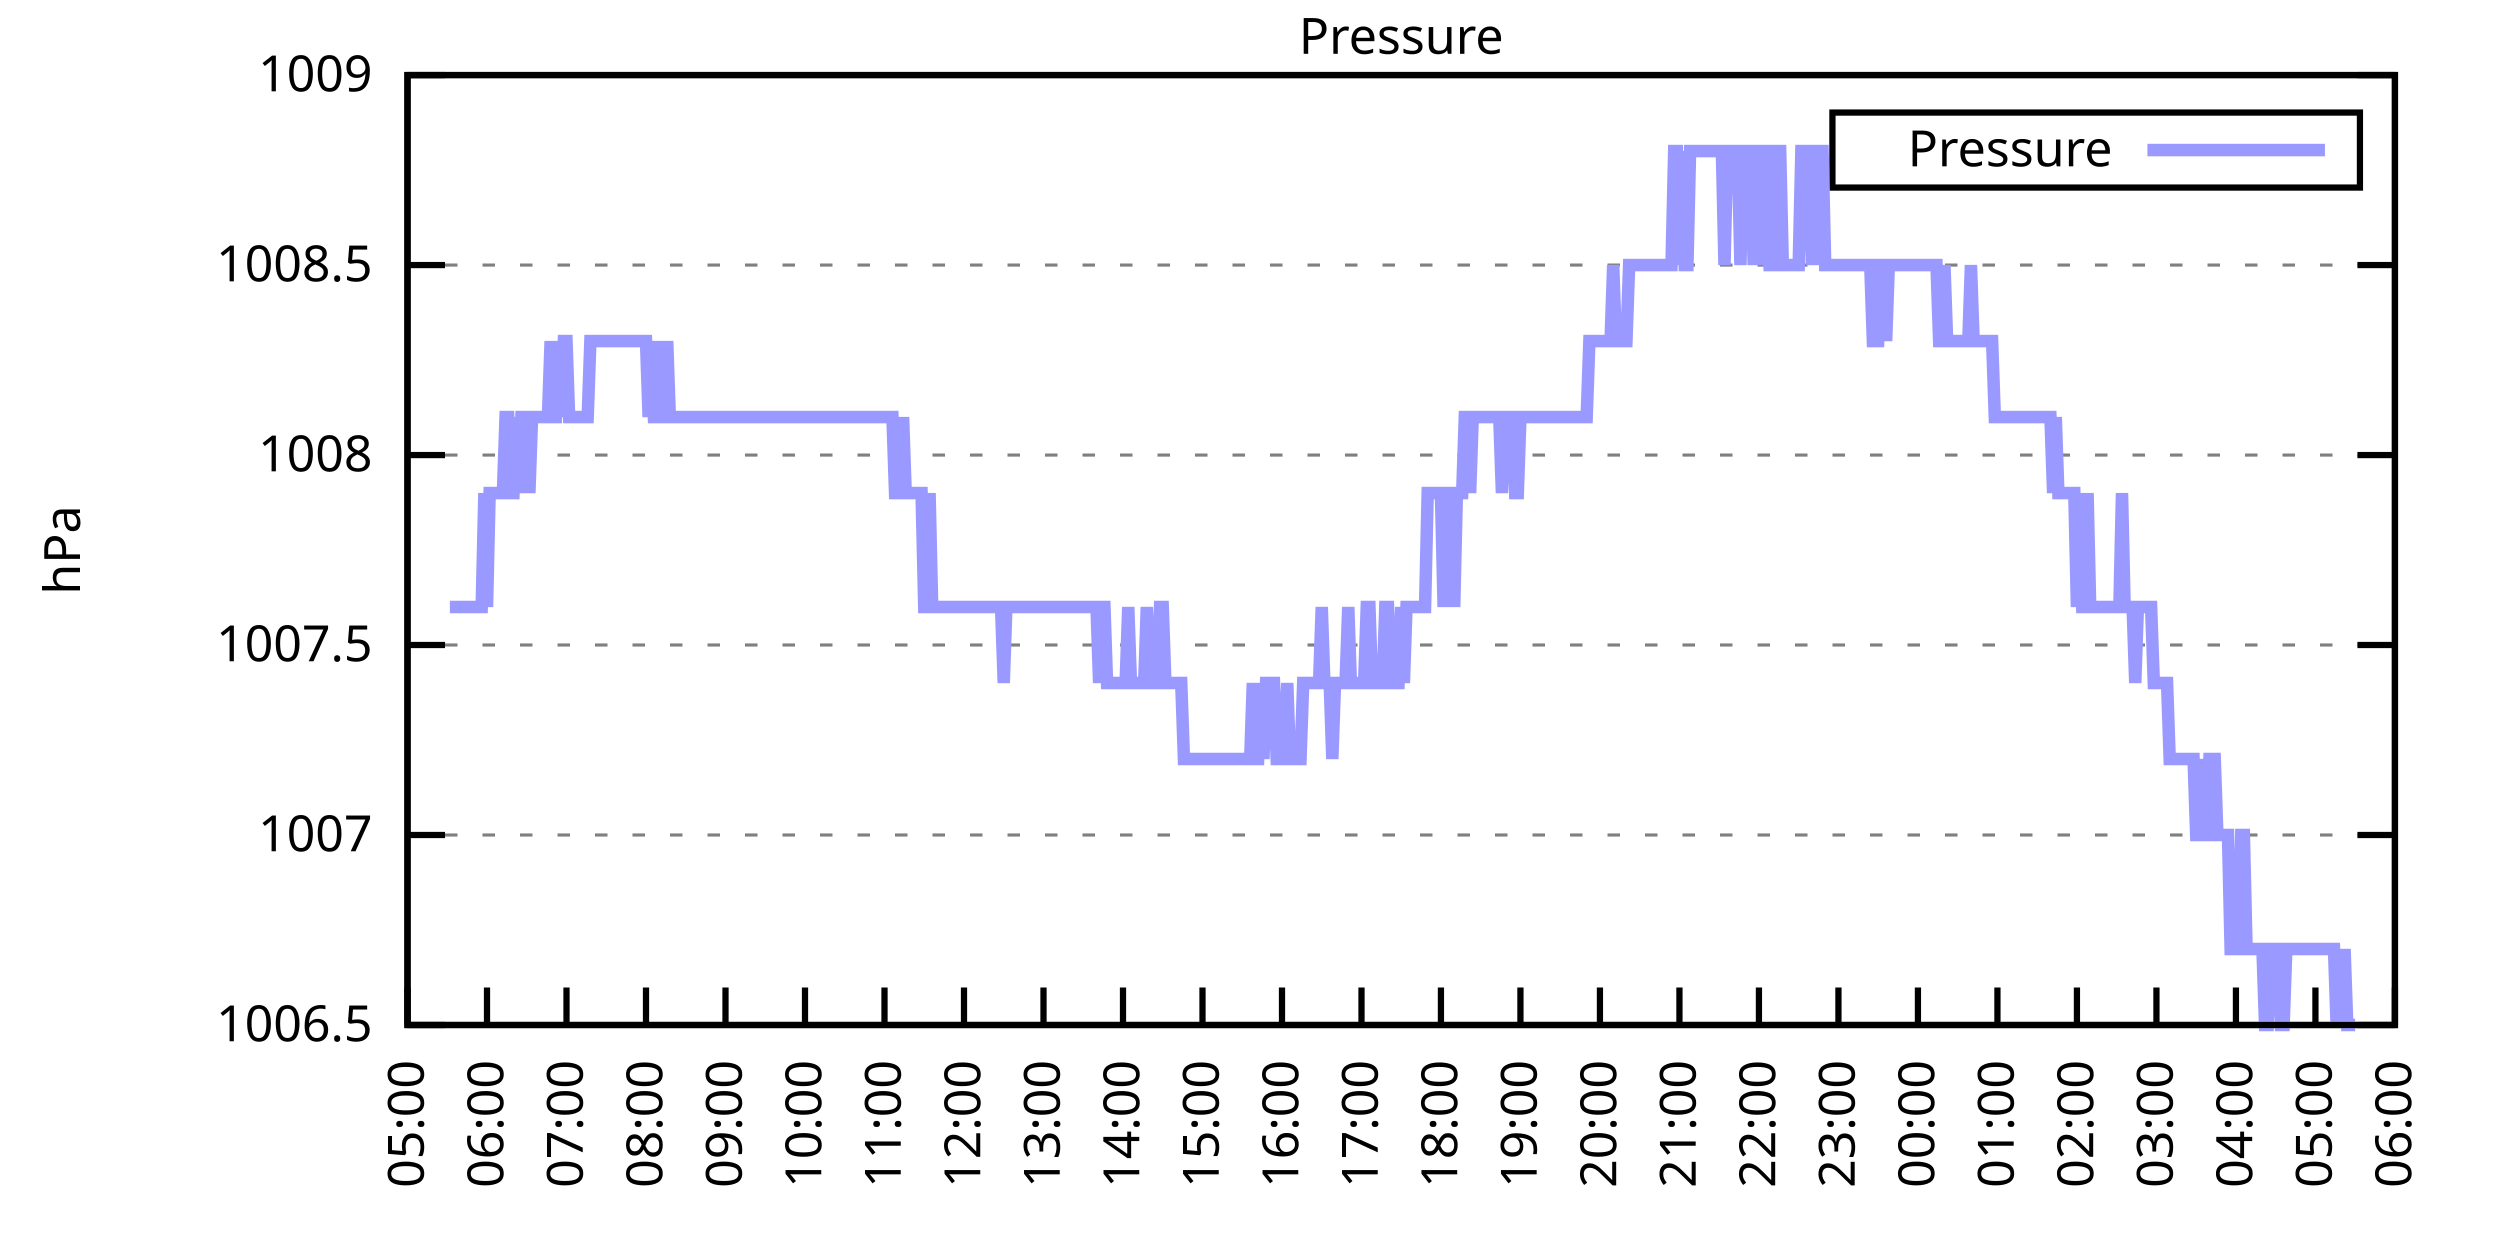
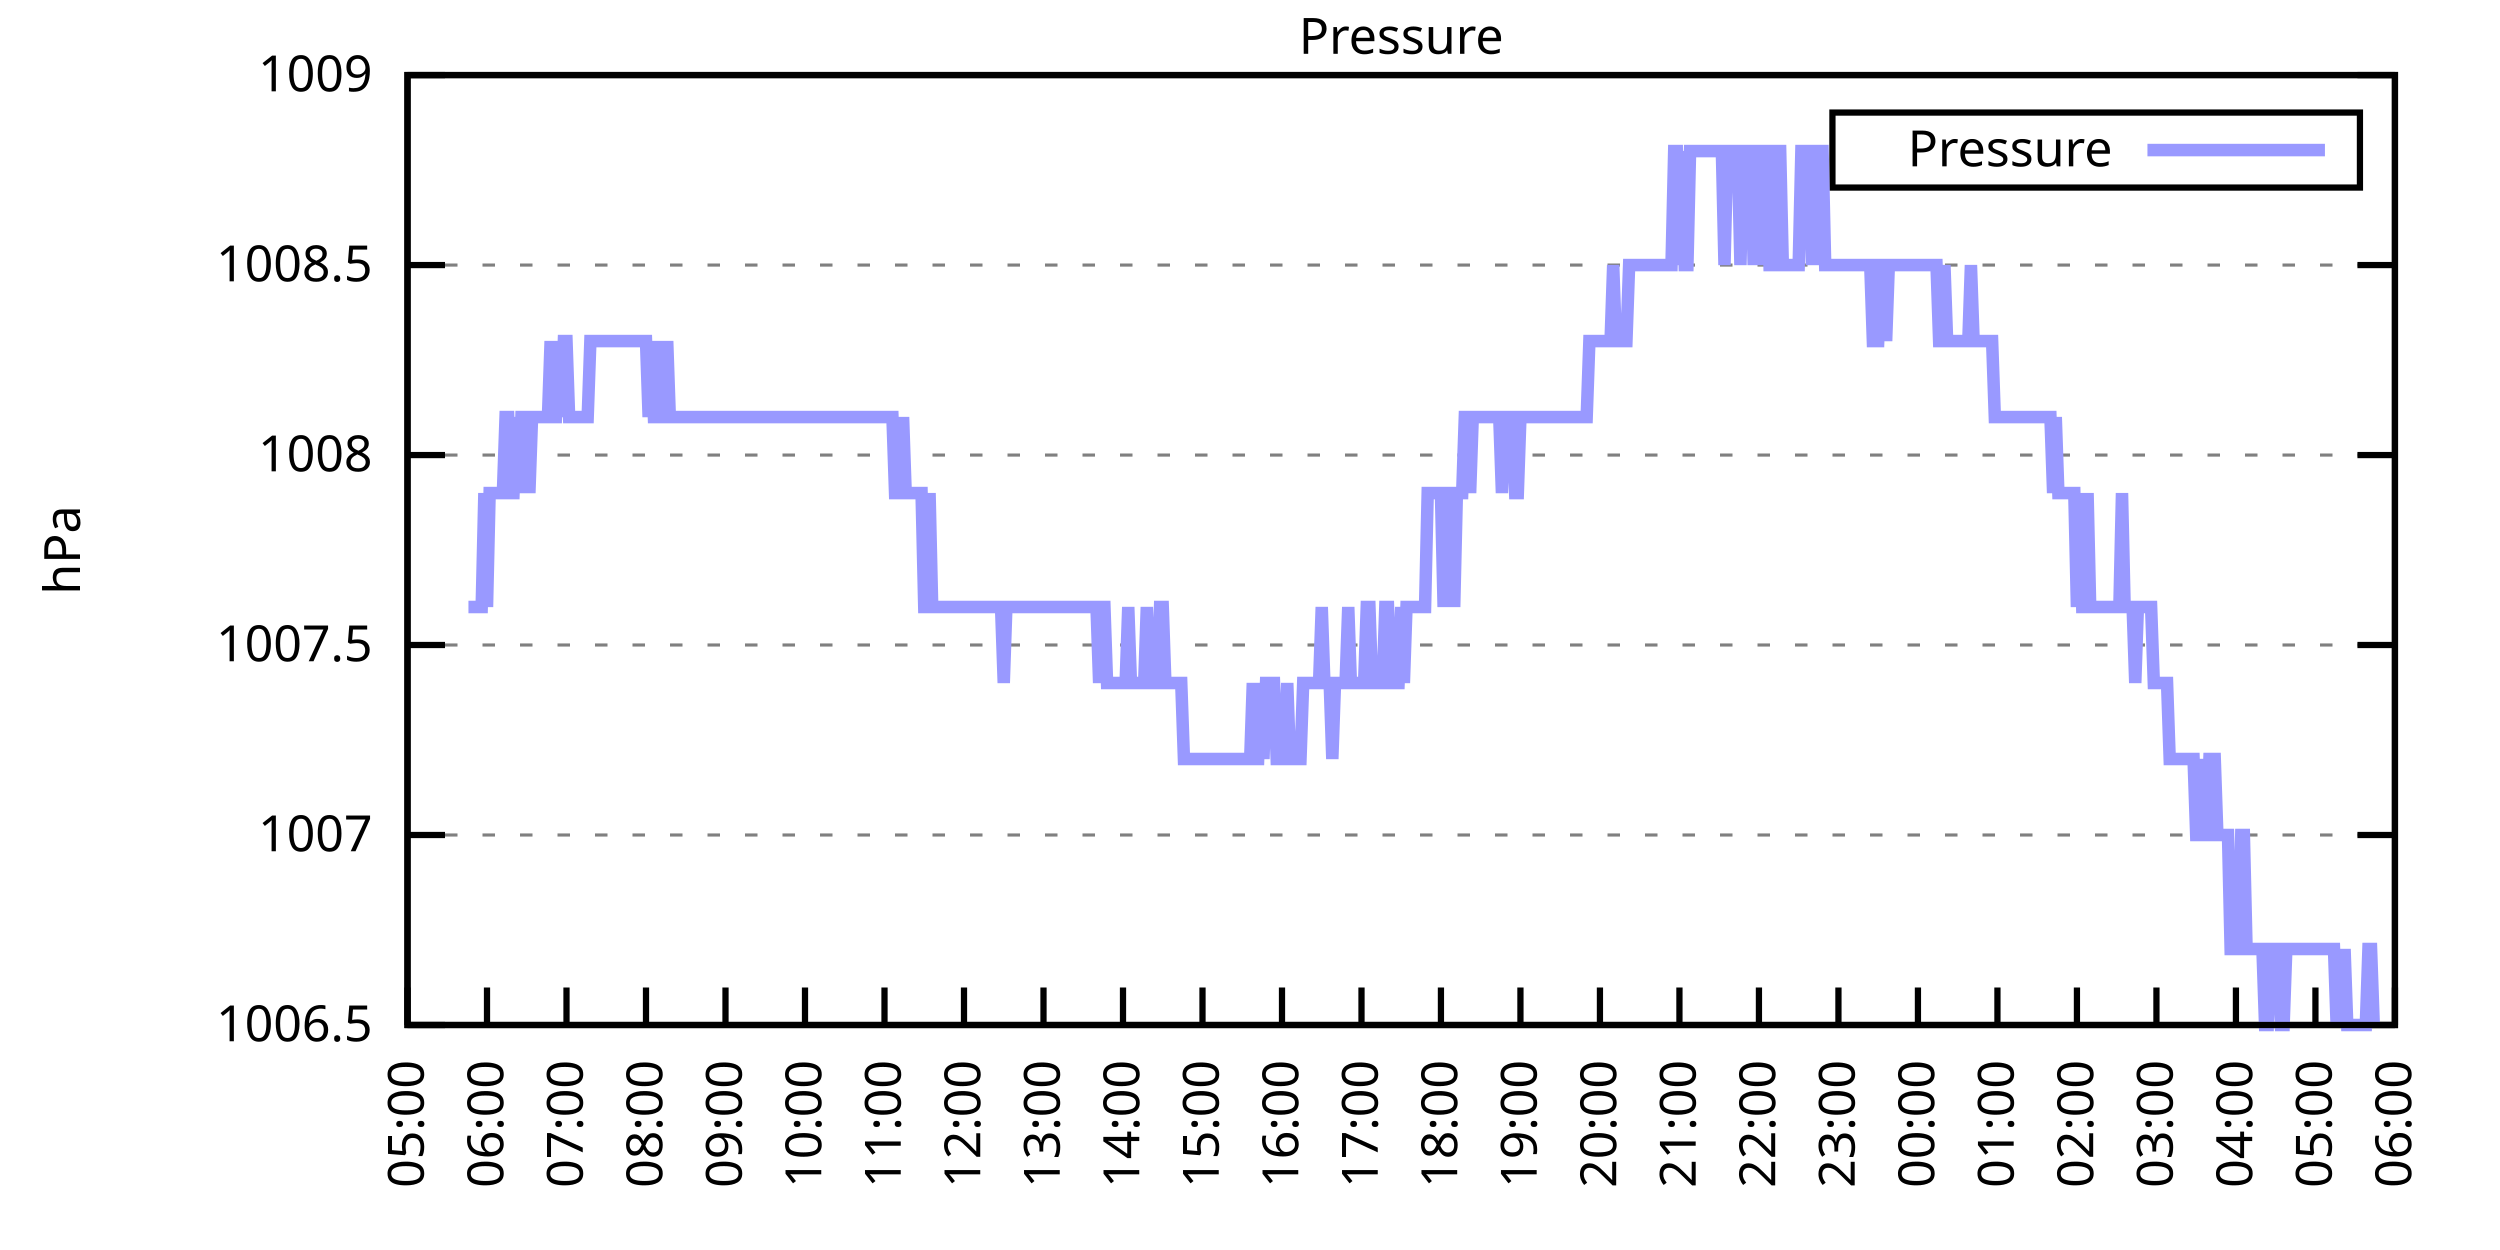
<svg xmlns="http://www.w3.org/2000/svg" xmlns:xlink="http://www.w3.org/1999/xlink" width="400" height="200" viewBox="0 0 400 200">
  <g id="gnuplot_canvas">
    <rect x="0" y="0" width="400" height="200" fill="none" />
    <defs>
      <circle id="gpDot" r="0.5" stroke-width="0.5" stroke="currentColor" />
      <path id="gpPt0" stroke-width="0.333" stroke="currentColor" d="M-1,0 h2 M0,-1 v2" />
      <path id="gpPt1" stroke-width="0.333" stroke="currentColor" d="M-1,-1 L1,1 M1,-1 L-1,1" />
      <path id="gpPt2" stroke-width="0.333" stroke="currentColor" d="M-1,0 L1,0 M0,-1 L0,1 M-1,-1 L1,1 M-1,1 L1,-1" />
      <rect id="gpPt3" stroke-width="0.333" stroke="currentColor" x="-1" y="-1" width="2" height="2" />
      <rect id="gpPt4" stroke-width="0.333" stroke="currentColor" fill="currentColor" x="-1" y="-1" width="2" height="2" />
      <circle id="gpPt5" stroke-width="0.333" stroke="currentColor" cx="0" cy="0" r="1" />
      <use xlink:href="#gpPt5" id="gpPt6" fill="currentColor" stroke="none" />
      <path id="gpPt7" stroke-width="0.333" stroke="currentColor" d="M0,-1.33 L-1.33,0.67 L1.33,0.67 z" />
      <use xlink:href="#gpPt7" id="gpPt8" fill="currentColor" stroke="none" />
      <use xlink:href="#gpPt7" id="gpPt9" stroke="currentColor" transform="rotate(180)" />
      <use xlink:href="#gpPt9" id="gpPt10" fill="currentColor" stroke="none" />
      <use xlink:href="#gpPt3" id="gpPt11" stroke="currentColor" transform="rotate(45)" />
      <use xlink:href="#gpPt11" id="gpPt12" fill="currentColor" stroke="none" />
      <path id="gpPt13" stroke-width="0.333" stroke="currentColor" d="M0,1.330 L1.265,0.411 L0.782,-1.067 L-0.782,-1.076 L-1.265,0.411 z" />
      <use xlink:href="#gpPt13" id="gpPt14" fill="currentColor" stroke="none" />
      <filter id="textbox" filterUnits="objectBoundingBox" x="0" y="0" height="1" width="1">
        <feFlood flood-color="white" flood-opacity="1" result="bgnd" />
        <feComposite in="SourceGraphic" in2="bgnd" operator="atop" />
      </filter>
      <filter id="greybox" filterUnits="objectBoundingBox" x="0" y="0" height="1" width="1">
        <feFlood flood-color="lightgrey" flood-opacity="1" result="grey" />
        <feComposite in="SourceGraphic" in2="grey" operator="atop" />
      </filter>
    </defs>
    <g fill="none" color="white" stroke="currentColor" stroke-width="1.00" stroke-linecap="butt" stroke-linejoin="miter">
</g>
    <g fill="none" color="black" stroke="currentColor" stroke-width="1.00" stroke-linecap="butt" stroke-linejoin="miter">
      <g stroke="none" shape-rendering="crispEdges">
        <polygon fill="rgb(255, 255, 255)" points="65.20,164.00 383.18,164.00 383.18,12.02 65.20,12.02 " />
      </g>
    </g>
    <g fill="none" color="black" stroke="currentColor" stroke-width="1.00" stroke-linecap="butt" stroke-linejoin="miter">
</g>
    <g fill="none" color="black" stroke="black" stroke-width="0.50" stroke-linecap="butt" stroke-linejoin="miter">
</g>
    <g fill="none" color="gray" stroke="currentColor" stroke-width="0.50" stroke-linecap="butt" stroke-linejoin="miter">
      <path stroke="gray" stroke-dasharray="2,4" class="gridline" d="M65.20,164.00 L383.19,164.00  " />
    </g>
    <g fill="none" color="gray" stroke="gray" stroke-width="1.00" stroke-linecap="butt" stroke-linejoin="miter">
</g>
    <g fill="none" color="black" stroke="currentColor" stroke-width="1.00" stroke-linecap="butt" stroke-linejoin="miter">
      <path stroke="black" d="M65.20,164.00 L71.20,164.00 M383.19,164.00 L377.19,164.00  " />
      <g transform="translate(59.60,166.60)" stroke="none" fill="black" font-family="Sans" font-size="8.00" text-anchor="end">
        <text>
          <tspan font-family="Sans"> 1006.5</tspan>
        </text>
      </g>
    </g>
    <g fill="none" color="black" stroke="currentColor" stroke-width="1.00" stroke-linecap="butt" stroke-linejoin="miter">
</g>
    <g fill="none" color="black" stroke="black" stroke-width="0.50" stroke-linecap="butt" stroke-linejoin="miter">
</g>
    <g fill="none" color="gray" stroke="currentColor" stroke-width="0.50" stroke-linecap="butt" stroke-linejoin="miter">
      <path stroke="gray" stroke-dasharray="2,4" class="gridline" d="M65.20,133.60 L383.19,133.60  " />
    </g>
    <g fill="none" color="gray" stroke="gray" stroke-width="1.00" stroke-linecap="butt" stroke-linejoin="miter">
</g>
    <g fill="none" color="black" stroke="currentColor" stroke-width="1.00" stroke-linecap="butt" stroke-linejoin="miter">
      <path stroke="black" d="M65.20,133.60 L71.20,133.60 M383.19,133.60 L377.19,133.60  " />
      <g transform="translate(59.60,136.20)" stroke="none" fill="black" font-family="Sans" font-size="8.00" text-anchor="end">
        <text>
          <tspan font-family="Sans"> 1007</tspan>
        </text>
      </g>
    </g>
    <g fill="none" color="black" stroke="currentColor" stroke-width="1.00" stroke-linecap="butt" stroke-linejoin="miter">
</g>
    <g fill="none" color="black" stroke="black" stroke-width="0.50" stroke-linecap="butt" stroke-linejoin="miter">
</g>
    <g fill="none" color="gray" stroke="currentColor" stroke-width="0.50" stroke-linecap="butt" stroke-linejoin="miter">
      <path stroke="gray" stroke-dasharray="2,4" class="gridline" d="M65.20,103.20 L383.19,103.20  " />
    </g>
    <g fill="none" color="gray" stroke="gray" stroke-width="1.00" stroke-linecap="butt" stroke-linejoin="miter">
</g>
    <g fill="none" color="black" stroke="currentColor" stroke-width="1.00" stroke-linecap="butt" stroke-linejoin="miter">
      <path stroke="black" d="M65.20,103.20 L71.20,103.20 M383.19,103.20 L377.19,103.20  " />
      <g transform="translate(59.60,105.80)" stroke="none" fill="black" font-family="Sans" font-size="8.00" text-anchor="end">
        <text>
          <tspan font-family="Sans"> 1007.5</tspan>
        </text>
      </g>
    </g>
    <g fill="none" color="black" stroke="currentColor" stroke-width="1.00" stroke-linecap="butt" stroke-linejoin="miter">
</g>
    <g fill="none" color="black" stroke="black" stroke-width="0.50" stroke-linecap="butt" stroke-linejoin="miter">
</g>
    <g fill="none" color="gray" stroke="currentColor" stroke-width="0.50" stroke-linecap="butt" stroke-linejoin="miter">
      <path stroke="gray" stroke-dasharray="2,4" class="gridline" d="M65.20,72.81 L383.19,72.81  " />
    </g>
    <g fill="none" color="gray" stroke="gray" stroke-width="1.00" stroke-linecap="butt" stroke-linejoin="miter">
</g>
    <g fill="none" color="black" stroke="currentColor" stroke-width="1.00" stroke-linecap="butt" stroke-linejoin="miter">
      <path stroke="black" d="M65.20,72.81 L71.20,72.81 M383.19,72.81 L377.19,72.81  " />
      <g transform="translate(59.60,75.41)" stroke="none" fill="black" font-family="Sans" font-size="8.00" text-anchor="end">
        <text>
          <tspan font-family="Sans"> 1008</tspan>
        </text>
      </g>
    </g>
    <g fill="none" color="black" stroke="currentColor" stroke-width="1.00" stroke-linecap="butt" stroke-linejoin="miter">
</g>
    <g fill="none" color="black" stroke="black" stroke-width="0.50" stroke-linecap="butt" stroke-linejoin="miter">
</g>
    <g fill="none" color="gray" stroke="currentColor" stroke-width="0.50" stroke-linecap="butt" stroke-linejoin="miter">
      <path stroke="gray" stroke-dasharray="2,4" class="gridline" d="M65.20,42.41 L383.19,42.41  " />
    </g>
    <g fill="none" color="gray" stroke="gray" stroke-width="1.00" stroke-linecap="butt" stroke-linejoin="miter">
</g>
    <g fill="none" color="black" stroke="currentColor" stroke-width="1.00" stroke-linecap="butt" stroke-linejoin="miter">
      <path stroke="black" d="M65.20,42.41 L71.20,42.41 M383.19,42.41 L377.19,42.41  " />
      <g transform="translate(59.60,45.01)" stroke="none" fill="black" font-family="Sans" font-size="8.00" text-anchor="end">
        <text>
          <tspan font-family="Sans"> 1008.5</tspan>
        </text>
      </g>
    </g>
    <g fill="none" color="black" stroke="currentColor" stroke-width="1.00" stroke-linecap="butt" stroke-linejoin="miter">
</g>
    <g fill="none" color="black" stroke="black" stroke-width="0.50" stroke-linecap="butt" stroke-linejoin="miter">
</g>
    <g fill="none" color="gray" stroke="currentColor" stroke-width="0.50" stroke-linecap="butt" stroke-linejoin="miter">
      <path stroke="gray" stroke-dasharray="2,4" class="gridline" d="M65.20,12.01 L383.19,12.01  " />
    </g>
    <g fill="none" color="gray" stroke="gray" stroke-width="1.00" stroke-linecap="butt" stroke-linejoin="miter">
</g>
    <g fill="none" color="black" stroke="currentColor" stroke-width="1.00" stroke-linecap="butt" stroke-linejoin="miter">
      <path stroke="black" d="M65.20,12.01 L71.20,12.01 M383.19,12.01 L377.19,12.01  " />
      <g transform="translate(59.60,14.61)" stroke="none" fill="black" font-family="Sans" font-size="8.00" text-anchor="end">
        <text>
          <tspan font-family="Sans"> 1009</tspan>
        </text>
      </g>
    </g>
    <g fill="none" color="black" stroke="currentColor" stroke-width="1.00" stroke-linecap="butt" stroke-linejoin="miter">
      <path stroke="black" d="M65.20,164.00 L65.20,158.00  " />
      <g transform="translate(67.80,169.60) rotate(270.00)" stroke="none" fill="black" font-family="Sans" font-size="8.00" text-anchor="end">
        <text>
          <tspan font-family="Sans">05:00</tspan>
        </text>
      </g>
    </g>
    <g fill="none" color="black" stroke="currentColor" stroke-width="1.00" stroke-linecap="butt" stroke-linejoin="miter">
      <path stroke="black" d="M77.92,164.00 L77.92,158.00  " />
      <g transform="translate(80.52,169.60) rotate(270.00)" stroke="none" fill="black" font-family="Sans" font-size="8.00" text-anchor="end">
        <text>
          <tspan font-family="Sans">06:00</tspan>
        </text>
      </g>
    </g>
    <g fill="none" color="black" stroke="currentColor" stroke-width="1.00" stroke-linecap="butt" stroke-linejoin="miter">
      <path stroke="black" d="M90.64,164.00 L90.64,158.00  " />
      <g transform="translate(93.24,169.60) rotate(270.00)" stroke="none" fill="black" font-family="Sans" font-size="8.00" text-anchor="end">
        <text>
          <tspan font-family="Sans">07:00</tspan>
        </text>
      </g>
    </g>
    <g fill="none" color="black" stroke="currentColor" stroke-width="1.00" stroke-linecap="butt" stroke-linejoin="miter">
      <path stroke="black" d="M103.36,164.00 L103.36,158.00  " />
      <g transform="translate(105.96,169.60) rotate(270.00)" stroke="none" fill="black" font-family="Sans" font-size="8.00" text-anchor="end">
        <text>
          <tspan font-family="Sans">08:00</tspan>
        </text>
      </g>
    </g>
    <g fill="none" color="black" stroke="currentColor" stroke-width="1.00" stroke-linecap="butt" stroke-linejoin="miter">
      <path stroke="black" d="M116.08,164.00 L116.08,158.00  " />
      <g transform="translate(118.68,169.60) rotate(270.00)" stroke="none" fill="black" font-family="Sans" font-size="8.00" text-anchor="end">
        <text>
          <tspan font-family="Sans">09:00</tspan>
        </text>
      </g>
    </g>
    <g fill="none" color="black" stroke="currentColor" stroke-width="1.00" stroke-linecap="butt" stroke-linejoin="miter">
      <path stroke="black" d="M128.80,164.00 L128.80,158.00  " />
      <g transform="translate(131.40,169.60) rotate(270.00)" stroke="none" fill="black" font-family="Sans" font-size="8.00" text-anchor="end">
        <text>
          <tspan font-family="Sans">10:00</tspan>
        </text>
      </g>
    </g>
    <g fill="none" color="black" stroke="currentColor" stroke-width="1.00" stroke-linecap="butt" stroke-linejoin="miter">
      <path stroke="black" d="M141.52,164.00 L141.52,158.00  " />
      <g transform="translate(144.12,169.60) rotate(270.00)" stroke="none" fill="black" font-family="Sans" font-size="8.00" text-anchor="end">
        <text>
          <tspan font-family="Sans">11:00</tspan>
        </text>
      </g>
    </g>
    <g fill="none" color="black" stroke="currentColor" stroke-width="1.00" stroke-linecap="butt" stroke-linejoin="miter">
      <path stroke="black" d="M154.24,164.00 L154.24,158.00  " />
      <g transform="translate(156.84,169.60) rotate(270.00)" stroke="none" fill="black" font-family="Sans" font-size="8.00" text-anchor="end">
        <text>
          <tspan font-family="Sans">12:00</tspan>
        </text>
      </g>
    </g>
    <g fill="none" color="black" stroke="currentColor" stroke-width="1.00" stroke-linecap="butt" stroke-linejoin="miter">
      <path stroke="black" d="M166.96,164.00 L166.96,158.00  " />
      <g transform="translate(169.56,169.60) rotate(270.00)" stroke="none" fill="black" font-family="Sans" font-size="8.00" text-anchor="end">
        <text>
          <tspan font-family="Sans">13:00</tspan>
        </text>
      </g>
    </g>
    <g fill="none" color="black" stroke="currentColor" stroke-width="1.00" stroke-linecap="butt" stroke-linejoin="miter">
      <path stroke="black" d="M179.68,164.00 L179.68,158.00  " />
      <g transform="translate(182.28,169.60) rotate(270.00)" stroke="none" fill="black" font-family="Sans" font-size="8.00" text-anchor="end">
        <text>
          <tspan font-family="Sans">14:00</tspan>
        </text>
      </g>
    </g>
    <g fill="none" color="black" stroke="currentColor" stroke-width="1.00" stroke-linecap="butt" stroke-linejoin="miter">
      <path stroke="black" d="M192.40,164.00 L192.40,158.00  " />
      <g transform="translate(195.00,169.60) rotate(270.00)" stroke="none" fill="black" font-family="Sans" font-size="8.00" text-anchor="end">
        <text>
          <tspan font-family="Sans">15:00</tspan>
        </text>
      </g>
    </g>
    <g fill="none" color="black" stroke="currentColor" stroke-width="1.00" stroke-linecap="butt" stroke-linejoin="miter">
      <path stroke="black" d="M205.12,164.00 L205.12,158.00  " />
      <g transform="translate(207.72,169.60) rotate(270.00)" stroke="none" fill="black" font-family="Sans" font-size="8.00" text-anchor="end">
        <text>
          <tspan font-family="Sans">16:00</tspan>
        </text>
      </g>
    </g>
    <g fill="none" color="black" stroke="currentColor" stroke-width="1.00" stroke-linecap="butt" stroke-linejoin="miter">
      <path stroke="black" d="M217.84,164.00 L217.84,158.00  " />
      <g transform="translate(220.44,169.60) rotate(270.00)" stroke="none" fill="black" font-family="Sans" font-size="8.00" text-anchor="end">
        <text>
          <tspan font-family="Sans">17:00</tspan>
        </text>
      </g>
    </g>
    <g fill="none" color="black" stroke="currentColor" stroke-width="1.00" stroke-linecap="butt" stroke-linejoin="miter">
      <path stroke="black" d="M230.55,164.00 L230.55,158.00  " />
      <g transform="translate(233.15,169.60) rotate(270.00)" stroke="none" fill="black" font-family="Sans" font-size="8.00" text-anchor="end">
        <text>
          <tspan font-family="Sans">18:00</tspan>
        </text>
      </g>
    </g>
    <g fill="none" color="black" stroke="currentColor" stroke-width="1.00" stroke-linecap="butt" stroke-linejoin="miter">
      <path stroke="black" d="M243.27,164.00 L243.27,158.00  " />
      <g transform="translate(245.87,169.60) rotate(270.00)" stroke="none" fill="black" font-family="Sans" font-size="8.00" text-anchor="end">
        <text>
          <tspan font-family="Sans">19:00</tspan>
        </text>
      </g>
    </g>
    <g fill="none" color="black" stroke="currentColor" stroke-width="1.00" stroke-linecap="butt" stroke-linejoin="miter">
      <path stroke="black" d="M255.99,164.00 L255.99,158.00  " />
      <g transform="translate(258.59,169.60) rotate(270.00)" stroke="none" fill="black" font-family="Sans" font-size="8.00" text-anchor="end">
        <text>
          <tspan font-family="Sans">20:00</tspan>
        </text>
      </g>
    </g>
    <g fill="none" color="black" stroke="currentColor" stroke-width="1.00" stroke-linecap="butt" stroke-linejoin="miter">
      <path stroke="black" d="M268.71,164.00 L268.71,158.00  " />
      <g transform="translate(271.31,169.60) rotate(270.00)" stroke="none" fill="black" font-family="Sans" font-size="8.00" text-anchor="end">
        <text>
          <tspan font-family="Sans">21:00</tspan>
        </text>
      </g>
    </g>
    <g fill="none" color="black" stroke="currentColor" stroke-width="1.00" stroke-linecap="butt" stroke-linejoin="miter">
      <path stroke="black" d="M281.43,164.00 L281.43,158.00  " />
      <g transform="translate(284.03,169.60) rotate(270.00)" stroke="none" fill="black" font-family="Sans" font-size="8.00" text-anchor="end">
        <text>
          <tspan font-family="Sans">22:00</tspan>
        </text>
      </g>
    </g>
    <g fill="none" color="black" stroke="currentColor" stroke-width="1.00" stroke-linecap="butt" stroke-linejoin="miter">
      <path stroke="black" d="M294.15,164.00 L294.15,158.00  " />
      <g transform="translate(296.75,169.60) rotate(270.00)" stroke="none" fill="black" font-family="Sans" font-size="8.00" text-anchor="end">
        <text>
          <tspan font-family="Sans">23:00</tspan>
        </text>
      </g>
    </g>
    <g fill="none" color="black" stroke="currentColor" stroke-width="1.00" stroke-linecap="butt" stroke-linejoin="miter">
      <path stroke="black" d="M306.87,164.00 L306.87,158.00  " />
      <g transform="translate(309.47,169.60) rotate(270.00)" stroke="none" fill="black" font-family="Sans" font-size="8.00" text-anchor="end">
        <text>
          <tspan font-family="Sans">00:00</tspan>
        </text>
      </g>
    </g>
    <g fill="none" color="black" stroke="currentColor" stroke-width="1.00" stroke-linecap="butt" stroke-linejoin="miter">
      <path stroke="black" d="M319.59,164.00 L319.59,158.00  " />
      <g transform="translate(322.19,169.60) rotate(270.00)" stroke="none" fill="black" font-family="Sans" font-size="8.00" text-anchor="end">
        <text>
          <tspan font-family="Sans">01:00</tspan>
        </text>
      </g>
    </g>
    <g fill="none" color="black" stroke="currentColor" stroke-width="1.00" stroke-linecap="butt" stroke-linejoin="miter">
      <path stroke="black" d="M332.31,164.00 L332.31,158.00  " />
      <g transform="translate(334.91,169.60) rotate(270.00)" stroke="none" fill="black" font-family="Sans" font-size="8.00" text-anchor="end">
        <text>
          <tspan font-family="Sans">02:00</tspan>
        </text>
      </g>
    </g>
    <g fill="none" color="black" stroke="currentColor" stroke-width="1.00" stroke-linecap="butt" stroke-linejoin="miter">
      <path stroke="black" d="M345.03,164.00 L345.03,158.00  " />
      <g transform="translate(347.63,169.60) rotate(270.00)" stroke="none" fill="black" font-family="Sans" font-size="8.00" text-anchor="end">
        <text>
          <tspan font-family="Sans">03:00</tspan>
        </text>
      </g>
    </g>
    <g fill="none" color="black" stroke="currentColor" stroke-width="1.00" stroke-linecap="butt" stroke-linejoin="miter">
      <path stroke="black" d="M357.75,164.00 L357.75,158.00  " />
      <g transform="translate(360.35,169.60) rotate(270.00)" stroke="none" fill="black" font-family="Sans" font-size="8.00" text-anchor="end">
        <text>
          <tspan font-family="Sans">04:00</tspan>
        </text>
      </g>
    </g>
    <g fill="none" color="black" stroke="currentColor" stroke-width="1.00" stroke-linecap="butt" stroke-linejoin="miter">
      <path stroke="black" d="M370.47,164.00 L370.47,158.00  " />
      <g transform="translate(373.07,169.60) rotate(270.00)" stroke="none" fill="black" font-family="Sans" font-size="8.00" text-anchor="end">
        <text>
          <tspan font-family="Sans">05:00</tspan>
        </text>
      </g>
    </g>
    <g fill="none" color="black" stroke="currentColor" stroke-width="1.00" stroke-linecap="butt" stroke-linejoin="miter">
      <path stroke="black" d="M383.19,164.00 L383.19,158.00  " />
      <g transform="translate(385.79,169.60) rotate(270.00)" stroke="none" fill="black" font-family="Sans" font-size="8.00" text-anchor="end">
        <text>
          <tspan font-family="Sans">06:00</tspan>
        </text>
      </g>
    </g>
    <g fill="none" color="black" stroke="currentColor" stroke-width="1.00" stroke-linecap="butt" stroke-linejoin="miter">
</g>
    <g fill="none" color="black" stroke="currentColor" stroke-width="1.00" stroke-linecap="butt" stroke-linejoin="miter">
      <path stroke="black" d="M65.20,12.01 L65.20,164.00 L383.19,164.00 L383.19,12.01 L65.20,12.01 Z  " />
    </g>
    <g fill="none" color="black" stroke="currentColor" stroke-width="1.00" stroke-linecap="butt" stroke-linejoin="miter">
</g>
    <g fill="none" color="black" stroke="currentColor" stroke-width="1.00" stroke-linecap="butt" stroke-linejoin="miter">
      <path stroke="black" d="M293.19,30.01 L293.19,18.01 L377.59,18.01 L377.59,30.01 L293.19,30.01 Z  " />
    </g>
    <g id="Pressure_plot_1">
      <g fill="none" color="white" stroke="black" stroke-width="2.00" stroke-linecap="butt" stroke-linejoin="miter">
</g>
      <g fill="none" color="black" stroke="currentColor" stroke-width="2.00" stroke-linecap="butt" stroke-linejoin="miter">
        <g transform="translate(337.99,26.61)" stroke="none" fill="black" font-family="Sans" font-size="8.00" text-anchor="end">
          <text>
            <tspan font-family="Sans">Pressure</tspan>
          </text>
        </g>
      </g>
      <g fill="none" color="black" stroke="currentColor" stroke-width="2.00" stroke-linecap="butt" stroke-linejoin="miter">
-         <path stroke="rgb(153, 153, 255)" d="M343.59,24.01 L371.99,24.01 M71.98,97.12 L72.41,97.12 L72.83,97.12 L73.26,97.12 L73.68,97.12 L74.10,97.12   L74.53,97.12 L74.95,97.12 L75.38,97.12 L75.80,97.12 L76.22,97.12 L76.65,97.12 L77.07,97.12 L77.50,78.89   L77.92,97.12 L78.34,78.89 L78.77,78.89 L79.19,78.89 L79.62,78.89 L80.04,78.89 L80.46,78.89 L80.89,66.73   L81.31,66.73 L81.74,78.89 L82.16,78.89 L82.58,66.73 L83.01,78.89 L83.43,66.73 L83.86,66.73 L84.28,66.73   L84.70,78.89 L85.13,66.73 L85.55,66.73 L85.98,66.73 L86.40,66.73 L86.82,66.73 L87.25,66.73 L87.67,66.73   L88.10,54.57 L88.52,66.73 L88.94,66.73 L89.37,54.57 L89.79,66.73 L90.22,54.57 L90.64,54.57 L91.06,66.73   L91.49,66.73 L91.91,66.73 L92.34,66.73 L92.76,66.73 L93.18,66.73 L93.61,66.73 L94.03,66.73 L94.46,54.57   L94.88,54.57 L95.30,54.57 L95.73,54.57 L96.15,54.57 L96.58,54.57 L97.00,54.57 L97.42,54.57 L97.85,54.57   L98.27,54.57 L98.69,54.57 L99.12,54.57 L99.54,54.57 L99.97,54.57 L100.39,54.57 L100.81,54.57 L101.24,54.57   L101.66,54.57 L102.09,54.57 L102.51,54.57 L102.93,54.57 L103.36,54.57 L103.78,66.73 L104.21,54.57 L104.63,66.73   L105.05,66.73 L105.48,54.57 L105.90,66.73 L106.33,66.73 L106.75,54.57 L107.17,66.73 L107.60,66.73 L108.02,66.73   L108.45,66.73 L108.87,66.73 L109.29,66.73 L109.72,66.73 L110.14,66.73 L110.57,66.73 L110.99,66.73 L111.41,66.73   L111.84,66.73 L112.26,66.73 L112.69,66.73 L113.11,66.73 L113.53,66.73 L113.96,66.73 L114.38,66.73 L114.81,66.73   L115.23,66.73 L115.65,66.73 L116.08,66.73 L116.50,66.73 L116.93,66.73 L117.35,66.73 L117.77,66.73 L118.20,66.73   L118.62,66.73 L119.05,66.73 L119.47,66.73 L119.89,66.73 L120.32,66.73 L120.74,66.73 L121.17,66.73 L121.59,66.73   L122.01,66.73 L122.44,66.73 L122.86,66.73 L123.29,66.73 L123.71,66.73 L124.13,66.73 L124.56,66.73 L124.98,66.73   L125.41,66.73 L125.83,66.73 L126.25,66.73 L126.68,66.73 L127.10,66.73 L127.53,66.73 L127.95,66.73 L128.37,66.73   L128.80,66.73 L129.22,66.73 L129.65,66.73 L130.07,66.73 L130.49,66.73 L130.92,66.73 L131.34,66.73 L131.77,66.73   L132.19,66.73 L132.61,66.73 L133.04,66.73 L133.46,66.73 L133.89,66.73 L134.31,66.73 L134.73,66.73 L135.16,66.73   L135.58,66.73 L136.01,66.73 L136.43,66.73 L136.85,66.73 L137.28,66.73 L137.70,66.73 L138.13,66.73 L138.55,66.73   L138.97,66.73 L139.40,66.73 L139.82,66.73 L140.25,66.73 L140.67,66.73 L141.09,66.73 L141.52,66.73 L141.94,66.73   L142.37,66.73 L142.79,66.73 L143.21,78.89 L143.64,78.89 L144.06,78.89 L144.49,66.73 L144.91,78.89 L145.33,78.89   L145.76,78.89 L146.18,78.89 L146.61,78.89 L147.03,78.89 L147.45,78.89 L147.88,97.12 L148.30,97.12 L148.73,78.89   L149.15,97.12 L149.57,97.12 L150.00,97.12 L150.42,97.12 L150.85,97.12 L151.27,97.12 L151.69,97.12 L152.12,97.12   L152.54,97.12 L152.97,97.12 L153.39,97.12 L153.81,97.12 L154.24,97.12 L154.66,97.12 L155.09,97.12 L155.51,97.12   L155.93,97.12 L156.36,97.12 L156.78,97.12 L157.21,97.12 L157.63,97.12 L158.05,97.12 L158.48,97.12 L158.90,97.12   L159.33,97.12 L159.75,97.12 L160.17,97.12 L160.60,109.28 L161.02,97.12 L161.44,97.12 L161.87,97.12 L162.29,97.12   L162.72,97.12 L163.14,97.12 L163.56,97.12 L163.99,97.12 L164.41,97.12 L164.84,97.12 L165.26,97.12 L165.68,97.12   L166.11,97.12 L166.53,97.12 L166.96,97.12 L167.38,97.12 L167.80,97.12 L168.23,97.12 L168.65,97.12 L169.08,97.12   L169.50,97.12 L169.92,97.12 L170.35,97.12 L170.77,97.12 L171.20,97.12 L171.62,97.12 L172.04,97.12 L172.47,97.12   L172.89,97.12 L173.32,97.12 L173.74,97.12 L174.16,97.12 L174.59,97.12 L175.01,97.12 L175.44,97.12 L175.86,109.28   L176.28,97.12 L176.71,97.12 L177.13,109.28 L177.56,109.28 L177.98,109.28 L178.40,109.28 L178.83,109.28 L179.25,109.28   L179.68,109.28 L180.10,109.28 L180.52,97.12 L180.95,109.28 L181.37,109.28 L181.80,109.28 L182.22,109.28 L182.64,109.28   L183.07,109.28 L183.49,97.12 L183.92,109.28 L184.34,109.28 L184.76,109.28 L185.19,109.28 L185.61,97.12 L186.04,97.12   L186.46,109.28 L186.88,109.28 L187.31,109.28 L187.73,109.28 L188.16,109.28 L188.58,109.28 L189.00,109.28 L189.43,121.44   L189.85,121.44 L190.28,121.44 L190.70,121.44 L191.12,121.44 L191.55,121.44 L191.97,121.44 L192.40,121.44 L192.82,121.44   L193.24,121.44 L193.67,121.44 L194.09,121.44 L194.52,121.44 L194.94,121.44 L195.36,121.44 L195.79,121.44 L196.21,121.44   L196.64,121.44 L197.06,121.44 L197.48,121.44 L197.91,121.44 L198.33,121.44 L198.76,121.44 L199.18,121.44 L199.60,121.44   L200.03,121.44 L200.45,109.28 L200.88,121.44 L201.30,121.44 L201.72,109.28 L202.15,121.44 L202.57,109.28 L203.00,109.28   L203.42,109.28 L203.84,109.28 L204.27,121.44 L204.69,121.44 L205.12,121.44 L205.54,121.44 L205.96,109.28 L206.39,121.44   L206.81,121.44 L207.24,121.44 L207.66,121.44 L208.08,121.44 L208.51,109.28 L208.93,109.28 L209.36,109.28 L209.78,109.28   L210.20,109.28 L210.63,109.28 L211.05,109.28 L211.48,97.12 L211.90,109.28 L212.32,109.28 L212.75,109.28 L213.17,121.44   L213.60,109.28 L214.02,109.28 L214.44,109.28 L214.87,109.28 L215.29,109.28 L215.72,97.12 L216.14,109.28 L216.56,109.28   L216.99,109.28 L217.41,109.28 L217.84,109.28 L218.26,109.28 L218.68,97.12 L219.11,97.12 L219.53,109.28 L219.96,109.28   L220.38,109.28 L220.80,109.28 L221.23,109.28 L221.65,97.12 L222.08,97.12 L222.50,109.28 L222.92,109.28 L223.35,109.28   L223.77,109.28 L224.20,97.12 L224.62,109.28 L225.04,97.12 L225.47,97.12 L225.89,97.12 L226.31,97.12 L226.74,97.12   L227.16,97.12 L227.59,97.12 L228.01,97.12 L228.43,78.89 L228.86,78.89 L229.28,78.89 L229.71,78.89 L230.13,78.89   L230.55,78.89 L230.98,97.12 L231.40,78.89 L231.83,78.89 L232.25,78.89 L232.67,97.12 L233.10,78.89 L233.52,78.89   L233.95,78.89 L234.37,66.73 L234.79,66.73 L235.22,78.89 L235.64,66.73 L236.07,66.73 L236.49,66.73 L236.91,66.73   L237.34,66.73 L237.76,66.73 L238.19,66.73 L238.61,66.73 L239.03,66.73 L239.46,66.73 L239.88,66.73 L240.31,78.89   L240.73,66.73 L241.15,66.73 L241.58,66.73 L242.00,66.73 L242.43,78.89 L242.85,78.89 L243.27,66.73 L243.70,66.73   L244.12,66.73 L244.55,66.73 L244.97,66.73 L245.39,66.73 L245.82,66.73 L246.24,66.73 L246.67,66.73 L247.09,66.73   L247.51,66.73 L247.94,66.73 L248.36,66.73 L248.79,66.73 L249.21,66.73 L249.63,66.73 L250.06,66.73 L250.48,66.73   L250.91,66.73 L251.33,66.73 L251.75,66.73 L252.18,66.73 L252.60,66.73 L253.03,66.73 L253.45,66.73 L253.87,66.73   L254.30,54.57 L254.72,54.57 L255.15,54.57 L255.57,54.57 L255.99,54.57 L256.42,54.57 L256.84,54.57 L257.27,54.57   L257.69,54.57 L258.11,42.41 L258.54,54.57 L258.96,54.57 L259.39,54.57 L259.81,54.57 L260.23,54.57 L260.66,42.41   L261.08,42.41 L261.51,42.41 L261.93,42.41 L262.35,42.41 L262.78,42.41 L263.20,42.41 L263.63,42.41 L264.05,42.41   L264.47,42.41 L264.90,42.41 L265.32,42.41 L265.75,42.41 L266.17,42.41 L266.59,42.41 L267.02,42.41 L267.44,42.41   L267.87,24.17 L268.29,24.17 L268.71,42.41 L269.14,24.17 L269.56,42.41 L269.99,42.41 L270.41,24.17 L270.83,24.17   L271.26,24.17 L271.68,24.17 L272.11,24.17 L272.53,24.17 L272.95,24.17 L273.38,24.17 L273.80,24.17 L274.23,24.17   L274.65,24.17 L275.07,24.17 L275.50,24.17 L275.92,42.41 L276.35,24.17 L276.77,24.17 L277.19,24.17 L277.62,24.17   L278.04,24.17 L278.47,42.41 L278.89,24.17 L279.31,24.17 L279.74,24.17 L280.16,24.17 L280.59,42.41 L281.01,24.17   L281.43,42.41 L281.86,24.17 L282.28,24.17 L282.71,24.17 L283.13,42.41 L283.55,42.41 L283.98,42.41 L284.40,24.17   L284.83,24.17 L285.25,42.41 L285.67,42.41 L286.10,42.41 L286.52,42.41 L286.95,42.41 L287.37,42.41 L287.79,42.41   L288.22,24.17 L288.64,24.17 L289.06,24.17 L289.49,24.17 L289.91,42.41 L290.34,24.17 L290.76,42.41 L291.18,24.17   L291.61,24.17 L292.03,42.41 L292.46,42.41 L292.88,42.41 L293.30,42.41 L293.73,42.41 L294.15,42.41 L294.58,42.41   L295.00,42.41 L295.42,42.41 L295.85,42.41 L296.27,42.41 L296.70,42.41 L297.12,42.41 L297.54,42.41 L297.97,42.41   L298.39,42.41 L298.82,42.41 L299.24,42.41 L299.66,54.57 L300.09,54.57 L300.51,54.57 L300.94,42.41 L301.36,42.41   L301.78,54.57 L302.21,42.41 L302.63,42.41 L303.06,42.41 L303.48,42.41 L303.90,42.41 L304.33,42.41 L304.75,42.41   L305.18,42.41 L305.60,42.41 L306.02,42.41 L306.45,42.41 L306.87,42.41 L307.30,42.41 L307.72,42.41 L308.14,42.41   L308.57,42.41 L308.99,42.41 L309.42,42.41 L309.84,42.41 L310.26,54.57 L310.69,54.57 L311.11,42.41 L311.54,54.57   L311.96,54.57 L312.38,54.57 L312.81,54.57 L313.23,54.57 L313.66,54.57 L314.08,54.57 L314.50,54.57 L314.93,54.57   L315.35,42.41 L315.78,54.57 L316.20,54.57 L316.62,54.57 L317.05,54.57 L317.47,54.57 L317.90,54.57 L318.32,54.57   L318.74,54.57 L319.17,66.73 L319.59,66.73 L320.02,66.73 L320.44,66.73 L320.86,66.73 L321.29,66.73 L321.71,66.73   L322.14,66.73 L322.56,66.73 L322.98,66.73 L323.41,66.73 L323.83,66.73 L324.26,66.73 L324.68,66.73 L325.10,66.73   L325.53,66.73 L325.95,66.73 L326.38,66.73 L326.80,66.73 L327.22,66.73 L327.65,66.73 L328.07,66.73 L328.50,78.89   L328.92,66.73 L329.34,78.89 L329.77,78.89 L330.19,78.89 L330.62,78.89 L331.04,78.89 L331.46,78.89 L331.89,78.89   L332.31,97.12 L332.74,78.89 L333.16,97.12 L333.58,97.12 L334.01,78.89 L334.43,97.12 L334.86,97.12 L335.28,97.12   L335.70,97.12 L336.13,97.12 L336.55,97.12 L336.98,97.12 L337.40,97.12 L337.82,97.12 L338.25,97.12 L338.67,97.12   L339.10,97.12 L339.52,78.89 L339.94,97.12 L340.37,97.12 L340.79,97.12 L341.22,97.12 L341.64,109.28 L342.06,97.12   L342.49,97.12 L342.91,97.12 L343.34,97.12 L343.76,97.12 L344.18,97.12 L344.61,109.28 L345.03,109.28 L345.46,109.28   L345.88,109.28 L346.30,109.28 L346.73,109.28 L347.15,121.44 L347.58,121.44 L348.00,121.44 L348.42,121.44 L348.85,121.44   L349.27,121.44 L349.70,121.44 L350.12,121.44 L350.54,121.44 L350.97,121.44 L351.39,133.60 L351.81,133.60 L352.24,121.44   L352.66,133.60 L353.09,133.60 L353.51,121.44 L353.93,121.44 L354.36,121.44 L354.78,133.60 L355.21,133.60 L355.63,133.60   L356.05,133.60 L356.48,133.60 L356.90,151.84 L357.33,151.84 L357.75,151.84 L358.17,151.84 L358.60,133.60 L359.02,133.60   L359.45,151.84 L359.87,151.84 L360.29,151.84 L360.72,151.84 L361.14,151.84 L361.57,151.84 L361.99,151.84 L362.41,164.00   L362.84,164.00 L363.26,151.84 L363.69,151.84 L364.11,151.84 L364.53,151.84 L364.96,164.00 L365.38,164.00 L365.81,151.84   L366.23,151.84 L366.65,151.84 L367.08,151.84 L367.50,151.84 L367.93,151.84 L368.35,151.84 L368.77,151.84 L369.20,151.84   L369.62,151.84 L370.05,151.84 L370.47,151.84 L370.89,151.84 L371.32,151.84 L371.74,151.84 L372.17,151.84 L372.59,151.84   L373.01,151.84 L373.44,151.84 L373.86,164.00 L374.29,151.84 L374.71,164.00 L375.13,151.84 L375.56,164.00 L375.98,164.00   L376.41,164.00 L376.83,164.00  " />
+         <path stroke="rgb(153, 153, 255)" d="M343.59,24.01 L371.99,24.01 M74.95,97.12 L75.38,97.12 L75.80,97.12 L76.22,97.12 L76.65,97.12 L77.07,97.12   L77.50,78.89 L77.92,97.12 L78.34,78.89 L78.77,78.89 L79.19,78.89 L79.62,78.89 L80.04,78.89 L80.46,78.89   L80.89,66.73 L81.31,66.73 L81.74,78.89 L82.16,78.89 L82.58,66.73 L83.01,78.89 L83.43,66.73 L83.86,66.73   L84.28,66.73 L84.70,78.89 L85.13,66.73 L85.55,66.73 L85.98,66.73 L86.40,66.73 L86.82,66.73 L87.25,66.73   L87.67,66.73 L88.10,54.57 L88.52,66.73 L88.94,66.73 L89.37,54.57 L89.79,66.73 L90.22,54.57 L90.64,54.57   L91.06,66.73 L91.49,66.73 L91.91,66.73 L92.34,66.73 L92.76,66.73 L93.18,66.73 L93.61,66.73 L94.03,66.73   L94.46,54.57 L94.88,54.57 L95.30,54.57 L95.73,54.57 L96.15,54.57 L96.58,54.57 L97.00,54.57 L97.42,54.57   L97.85,54.57 L98.27,54.57 L98.69,54.57 L99.12,54.57 L99.54,54.57 L99.97,54.57 L100.39,54.57 L100.81,54.57   L101.24,54.57 L101.66,54.57 L102.09,54.57 L102.51,54.57 L102.93,54.57 L103.36,54.57 L103.78,66.73 L104.21,54.57   L104.63,66.73 L105.05,66.73 L105.48,54.57 L105.90,66.73 L106.33,66.73 L106.75,54.57 L107.17,66.73 L107.60,66.73   L108.02,66.73 L108.45,66.73 L108.87,66.73 L109.29,66.73 L109.72,66.73 L110.14,66.73 L110.57,66.73 L110.99,66.73   L111.41,66.73 L111.84,66.73 L112.26,66.73 L112.69,66.73 L113.11,66.73 L113.53,66.73 L113.96,66.73 L114.38,66.73   L114.81,66.73 L115.23,66.73 L115.65,66.73 L116.08,66.73 L116.50,66.73 L116.93,66.73 L117.35,66.73 L117.77,66.73   L118.20,66.73 L118.62,66.73 L119.05,66.73 L119.47,66.73 L119.89,66.73 L120.32,66.73 L120.74,66.73 L121.17,66.73   L121.59,66.73 L122.01,66.73 L122.44,66.73 L122.86,66.73 L123.29,66.73 L123.71,66.73 L124.13,66.73 L124.56,66.73   L124.98,66.73 L125.41,66.73 L125.83,66.73 L126.25,66.73 L126.68,66.73 L127.10,66.73 L127.53,66.73 L127.95,66.73   L128.37,66.73 L128.80,66.73 L129.22,66.73 L129.65,66.73 L130.07,66.73 L130.49,66.73 L130.92,66.73 L131.34,66.73   L131.77,66.73 L132.19,66.73 L132.61,66.73 L133.04,66.73 L133.46,66.73 L133.89,66.73 L134.31,66.73 L134.73,66.73   L135.16,66.73 L135.58,66.73 L136.01,66.73 L136.43,66.73 L136.85,66.73 L137.28,66.73 L137.70,66.73 L138.13,66.73   L138.55,66.73 L138.97,66.73 L139.40,66.73 L139.82,66.73 L140.25,66.73 L140.67,66.73 L141.09,66.73 L141.52,66.73   L141.94,66.73 L142.37,66.73 L142.79,66.73 L143.21,78.89 L143.64,78.89 L144.06,78.89 L144.49,66.73 L144.91,78.89   L145.33,78.89 L145.76,78.89 L146.18,78.89 L146.61,78.89 L147.03,78.89 L147.45,78.89 L147.88,97.12 L148.30,97.12   L148.73,78.89 L149.15,97.12 L149.57,97.12 L150.00,97.12 L150.42,97.12 L150.85,97.12 L151.27,97.12 L151.69,97.12   L152.12,97.12 L152.54,97.12 L152.97,97.12 L153.39,97.12 L153.81,97.12 L154.24,97.12 L154.66,97.12 L155.09,97.12   L155.51,97.12 L155.93,97.12 L156.36,97.12 L156.78,97.12 L157.21,97.12 L157.63,97.12 L158.05,97.12 L158.48,97.12   L158.90,97.12 L159.33,97.12 L159.75,97.12 L160.17,97.12 L160.60,109.28 L161.02,97.12 L161.44,97.12 L161.87,97.12   L162.29,97.12 L162.72,97.12 L163.14,97.12 L163.56,97.12 L163.99,97.12 L164.41,97.12 L164.84,97.12 L165.26,97.12   L165.68,97.12 L166.11,97.12 L166.53,97.12 L166.96,97.12 L167.38,97.12 L167.80,97.12 L168.23,97.12 L168.65,97.12   L169.08,97.12 L169.50,97.12 L169.92,97.12 L170.35,97.12 L170.77,97.12 L171.20,97.12 L171.62,97.12 L172.04,97.12   L172.47,97.12 L172.89,97.12 L173.32,97.12 L173.74,97.12 L174.16,97.12 L174.59,97.12 L175.01,97.12 L175.44,97.12   L175.86,109.28 L176.28,97.12 L176.71,97.12 L177.13,109.28 L177.56,109.28 L177.98,109.28 L178.40,109.28 L178.83,109.28   L179.25,109.28 L179.68,109.28 L180.10,109.28 L180.52,97.12 L180.95,109.28 L181.37,109.28 L181.80,109.28 L182.22,109.28   L182.64,109.28 L183.07,109.28 L183.49,97.12 L183.92,109.28 L184.34,109.28 L184.76,109.28 L185.19,109.28 L185.61,97.12   L186.04,97.12 L186.46,109.28 L186.88,109.28 L187.31,109.28 L187.73,109.28 L188.16,109.28 L188.58,109.28 L189.00,109.28   L189.43,121.44 L189.85,121.44 L190.28,121.44 L190.70,121.44 L191.12,121.44 L191.55,121.44 L191.97,121.44 L192.40,121.44   L192.82,121.44 L193.24,121.44 L193.67,121.44 L194.09,121.44 L194.52,121.44 L194.94,121.44 L195.36,121.44 L195.79,121.44   L196.21,121.44 L196.64,121.44 L197.06,121.44 L197.48,121.44 L197.91,121.44 L198.33,121.44 L198.76,121.44 L199.18,121.44   L199.60,121.44 L200.03,121.44 L200.45,109.28 L200.88,121.44 L201.30,121.44 L201.72,109.28 L202.15,121.44 L202.57,109.28   L203.00,109.28 L203.42,109.28 L203.84,109.28 L204.27,121.44 L204.69,121.44 L205.12,121.44 L205.54,121.44 L205.96,109.28   L206.39,121.44 L206.81,121.44 L207.24,121.44 L207.66,121.44 L208.08,121.44 L208.51,109.28 L208.93,109.28 L209.36,109.28   L209.78,109.28 L210.20,109.28 L210.63,109.28 L211.05,109.28 L211.48,97.12 L211.90,109.28 L212.32,109.28 L212.75,109.28   L213.17,121.44 L213.60,109.28 L214.02,109.28 L214.44,109.28 L214.87,109.28 L215.29,109.28 L215.72,97.12 L216.14,109.28   L216.56,109.28 L216.99,109.28 L217.41,109.28 L217.84,109.28 L218.26,109.28 L218.68,97.12 L219.11,97.12 L219.53,109.28   L219.96,109.28 L220.38,109.28 L220.80,109.28 L221.23,109.28 L221.65,97.12 L222.08,97.12 L222.50,109.28 L222.92,109.28   L223.35,109.28 L223.77,109.28 L224.20,97.12 L224.62,109.28 L225.04,97.12 L225.47,97.12 L225.89,97.12 L226.31,97.12   L226.74,97.12 L227.16,97.12 L227.59,97.12 L228.01,97.12 L228.43,78.89 L228.86,78.89 L229.28,78.89 L229.71,78.89   L230.13,78.89 L230.55,78.89 L230.98,97.12 L231.40,78.89 L231.83,78.89 L232.25,78.89 L232.67,97.12 L233.10,78.89   L233.52,78.89 L233.95,78.89 L234.37,66.73 L234.79,66.73 L235.22,78.89 L235.64,66.73 L236.07,66.73 L236.49,66.73   L236.91,66.73 L237.34,66.73 L237.76,66.73 L238.19,66.73 L238.61,66.73 L239.03,66.73 L239.46,66.73 L239.88,66.73   L240.31,78.89 L240.73,66.73 L241.15,66.73 L241.58,66.73 L242.00,66.73 L242.43,78.89 L242.85,78.89 L243.27,66.73   L243.70,66.73 L244.12,66.73 L244.55,66.73 L244.97,66.73 L245.39,66.73 L245.82,66.73 L246.24,66.73 L246.67,66.73   L247.09,66.73 L247.51,66.73 L247.94,66.73 L248.36,66.73 L248.79,66.73 L249.21,66.73 L249.63,66.73 L250.06,66.73   L250.48,66.73 L250.91,66.73 L251.33,66.73 L251.75,66.73 L252.18,66.73 L252.60,66.73 L253.03,66.73 L253.45,66.73   L253.87,66.73 L254.30,54.57 L254.72,54.57 L255.15,54.57 L255.57,54.57 L255.99,54.57 L256.42,54.57 L256.84,54.57   L257.27,54.57 L257.69,54.57 L258.11,42.41 L258.54,54.57 L258.96,54.57 L259.39,54.57 L259.81,54.57 L260.23,54.57   L260.66,42.41 L261.08,42.41 L261.51,42.41 L261.93,42.41 L262.35,42.41 L262.78,42.41 L263.20,42.41 L263.63,42.41   L264.05,42.41 L264.47,42.41 L264.90,42.41 L265.32,42.41 L265.75,42.41 L266.17,42.41 L266.59,42.41 L267.02,42.41   L267.44,42.41 L267.87,24.17 L268.29,24.17 L268.71,42.41 L269.14,24.17 L269.56,42.41 L269.99,42.41 L270.41,24.17   L270.83,24.17 L271.26,24.17 L271.68,24.17 L272.11,24.17 L272.53,24.17 L272.95,24.17 L273.38,24.17 L273.80,24.17   L274.23,24.17 L274.65,24.17 L275.07,24.17 L275.50,24.17 L275.92,42.41 L276.35,24.17 L276.77,24.17 L277.19,24.17   L277.62,24.17 L278.04,24.17 L278.47,42.41 L278.89,24.17 L279.31,24.17 L279.74,24.17 L280.16,24.17 L280.59,42.41   L281.01,24.17 L281.43,42.41 L281.86,24.17 L282.28,24.17 L282.71,24.17 L283.13,42.41 L283.55,42.41 L283.98,42.41   L284.40,24.17 L284.83,24.17 L285.25,42.41 L285.67,42.41 L286.10,42.41 L286.52,42.41 L286.95,42.41 L287.37,42.41   L287.79,42.41 L288.22,24.17 L288.64,24.17 L289.06,24.17 L289.49,24.17 L289.91,42.41 L290.34,24.17 L290.76,42.41   L291.18,24.17 L291.61,24.17 L292.03,42.41 L292.46,42.41 L292.88,42.41 L293.30,42.41 L293.73,42.41 L294.15,42.41   L294.58,42.41 L295.00,42.41 L295.42,42.41 L295.85,42.41 L296.27,42.41 L296.70,42.41 L297.12,42.41 L297.54,42.41   L297.97,42.41 L298.39,42.41 L298.82,42.41 L299.24,42.41 L299.66,54.57 L300.09,54.57 L300.51,54.57 L300.94,42.41   L301.36,42.41 L301.78,54.57 L302.21,42.41 L302.63,42.41 L303.06,42.41 L303.48,42.41 L303.90,42.41 L304.33,42.41   L304.75,42.41 L305.18,42.41 L305.60,42.41 L306.02,42.41 L306.45,42.41 L306.87,42.41 L307.30,42.41 L307.72,42.41   L308.14,42.41 L308.57,42.41 L308.99,42.41 L309.42,42.41 L309.84,42.41 L310.26,54.57 L310.69,54.57 L311.11,42.41   L311.54,54.57 L311.96,54.57 L312.38,54.57 L312.81,54.57 L313.23,54.57 L313.66,54.57 L314.08,54.57 L314.50,54.57   L314.93,54.57 L315.35,42.41 L315.78,54.57 L316.20,54.57 L316.62,54.57 L317.05,54.57 L317.47,54.57 L317.90,54.57   L318.32,54.57 L318.74,54.57 L319.17,66.73 L319.59,66.73 L320.02,66.73 L320.44,66.73 L320.86,66.73 L321.29,66.73   L321.71,66.73 L322.14,66.73 L322.56,66.73 L322.98,66.73 L323.41,66.73 L323.83,66.73 L324.26,66.73 L324.68,66.73   L325.10,66.73 L325.53,66.73 L325.95,66.73 L326.38,66.73 L326.80,66.73 L327.22,66.73 L327.65,66.73 L328.07,66.73   L328.50,78.89 L328.92,66.73 L329.34,78.89 L329.77,78.89 L330.19,78.89 L330.62,78.89 L331.04,78.89 L331.46,78.89   L331.89,78.89 L332.31,97.12 L332.74,78.89 L333.16,97.12 L333.58,97.12 L334.01,78.89 L334.43,97.12 L334.86,97.12   L335.28,97.12 L335.70,97.12 L336.13,97.12 L336.55,97.12 L336.98,97.12 L337.40,97.12 L337.82,97.12 L338.25,97.12   L338.67,97.12 L339.10,97.12 L339.52,78.89 L339.94,97.12 L340.37,97.12 L340.79,97.12 L341.22,97.12 L341.64,109.28   L342.06,97.12 L342.49,97.12 L342.91,97.12 L343.34,97.12 L343.76,97.12 L344.18,97.12 L344.61,109.28 L345.03,109.28   L345.46,109.28 L345.88,109.28 L346.30,109.28 L346.73,109.28 L347.15,121.44 L347.58,121.44 L348.00,121.44 L348.42,121.44   L348.85,121.44 L349.27,121.44 L349.70,121.44 L350.12,121.44 L350.54,121.44 L350.97,121.44 L351.39,133.60 L351.81,133.60   L352.24,121.44 L352.66,133.60 L353.09,133.60 L353.51,121.44 L353.93,121.44 L354.36,121.44 L354.78,133.60 L355.21,133.60   L355.63,133.60 L356.05,133.60 L356.48,133.60 L356.90,151.84 L357.33,151.84 L357.75,151.84 L358.17,151.84 L358.60,133.60   L359.02,133.60 L359.45,151.84 L359.87,151.84 L360.29,151.84 L360.72,151.84 L361.14,151.84 L361.57,151.84 L361.99,151.84   L362.41,164.00 L362.84,164.00 L363.26,151.84 L363.69,151.84 L364.11,151.84 L364.53,151.84 L364.96,164.00 L365.38,164.00   L365.81,151.84 L366.23,151.84 L366.65,151.84 L367.08,151.84 L367.50,151.84 L367.93,151.84 L368.35,151.84 L368.77,151.84   L369.20,151.84 L369.62,151.84 L370.05,151.84 L370.47,151.84 L370.89,151.84 L371.32,151.84 L371.74,151.84 L372.17,151.84   L372.59,151.84 L373.01,151.84 L373.44,151.84 L373.86,164.00 L374.29,151.84 L374.71,164.00 L375.13,151.84 L375.56,164.00   L375.98,164.00 L376.41,164.00 L376.83,164.00 L377.25,164.00 L377.68,164.00 L378.10,164.00 L378.53,164.00 L378.95,151.84   L379.37,151.84 L379.80,164.00  " />
      </g>
    </g>
    <g fill="none" color="black" stroke="currentColor" stroke-width="2.00" stroke-linecap="butt" stroke-linejoin="miter">
</g>
    <g fill="none" color="black" stroke="black" stroke-width="1.00" stroke-linecap="butt" stroke-linejoin="miter">
</g>
    <g fill="none" color="black" stroke="currentColor" stroke-width="1.00" stroke-linecap="butt" stroke-linejoin="miter">
      <path stroke="black" d="M65.20,12.01 L65.20,164.00 L383.19,164.00 L383.19,12.01 L65.20,12.01 Z  " />
      <g transform="translate(12.80,88.01) rotate(270.00)" stroke="none" fill="black" font-family="Sans" font-size="8.00" text-anchor="middle">
        <text>
          <tspan font-family="Sans">hPa</tspan>
        </text>
      </g>
    </g>
    <g fill="none" color="black" stroke="currentColor" stroke-width="1.00" stroke-linecap="butt" stroke-linejoin="miter">
</g>
    <g fill="none" color="black" stroke="currentColor" stroke-width="1.00" stroke-linecap="butt" stroke-linejoin="miter">
      <g transform="translate(224.19,8.61)" stroke="none" fill="black" font-family="Sans" font-size="8.00" text-anchor="middle">
        <text>
          <tspan font-family="Sans">Pressure</tspan>
        </text>
      </g>
    </g>
    <g fill="none" color="black" stroke="currentColor" stroke-width="1.00" stroke-linecap="butt" stroke-linejoin="miter">
</g>
  </g>
</svg>
